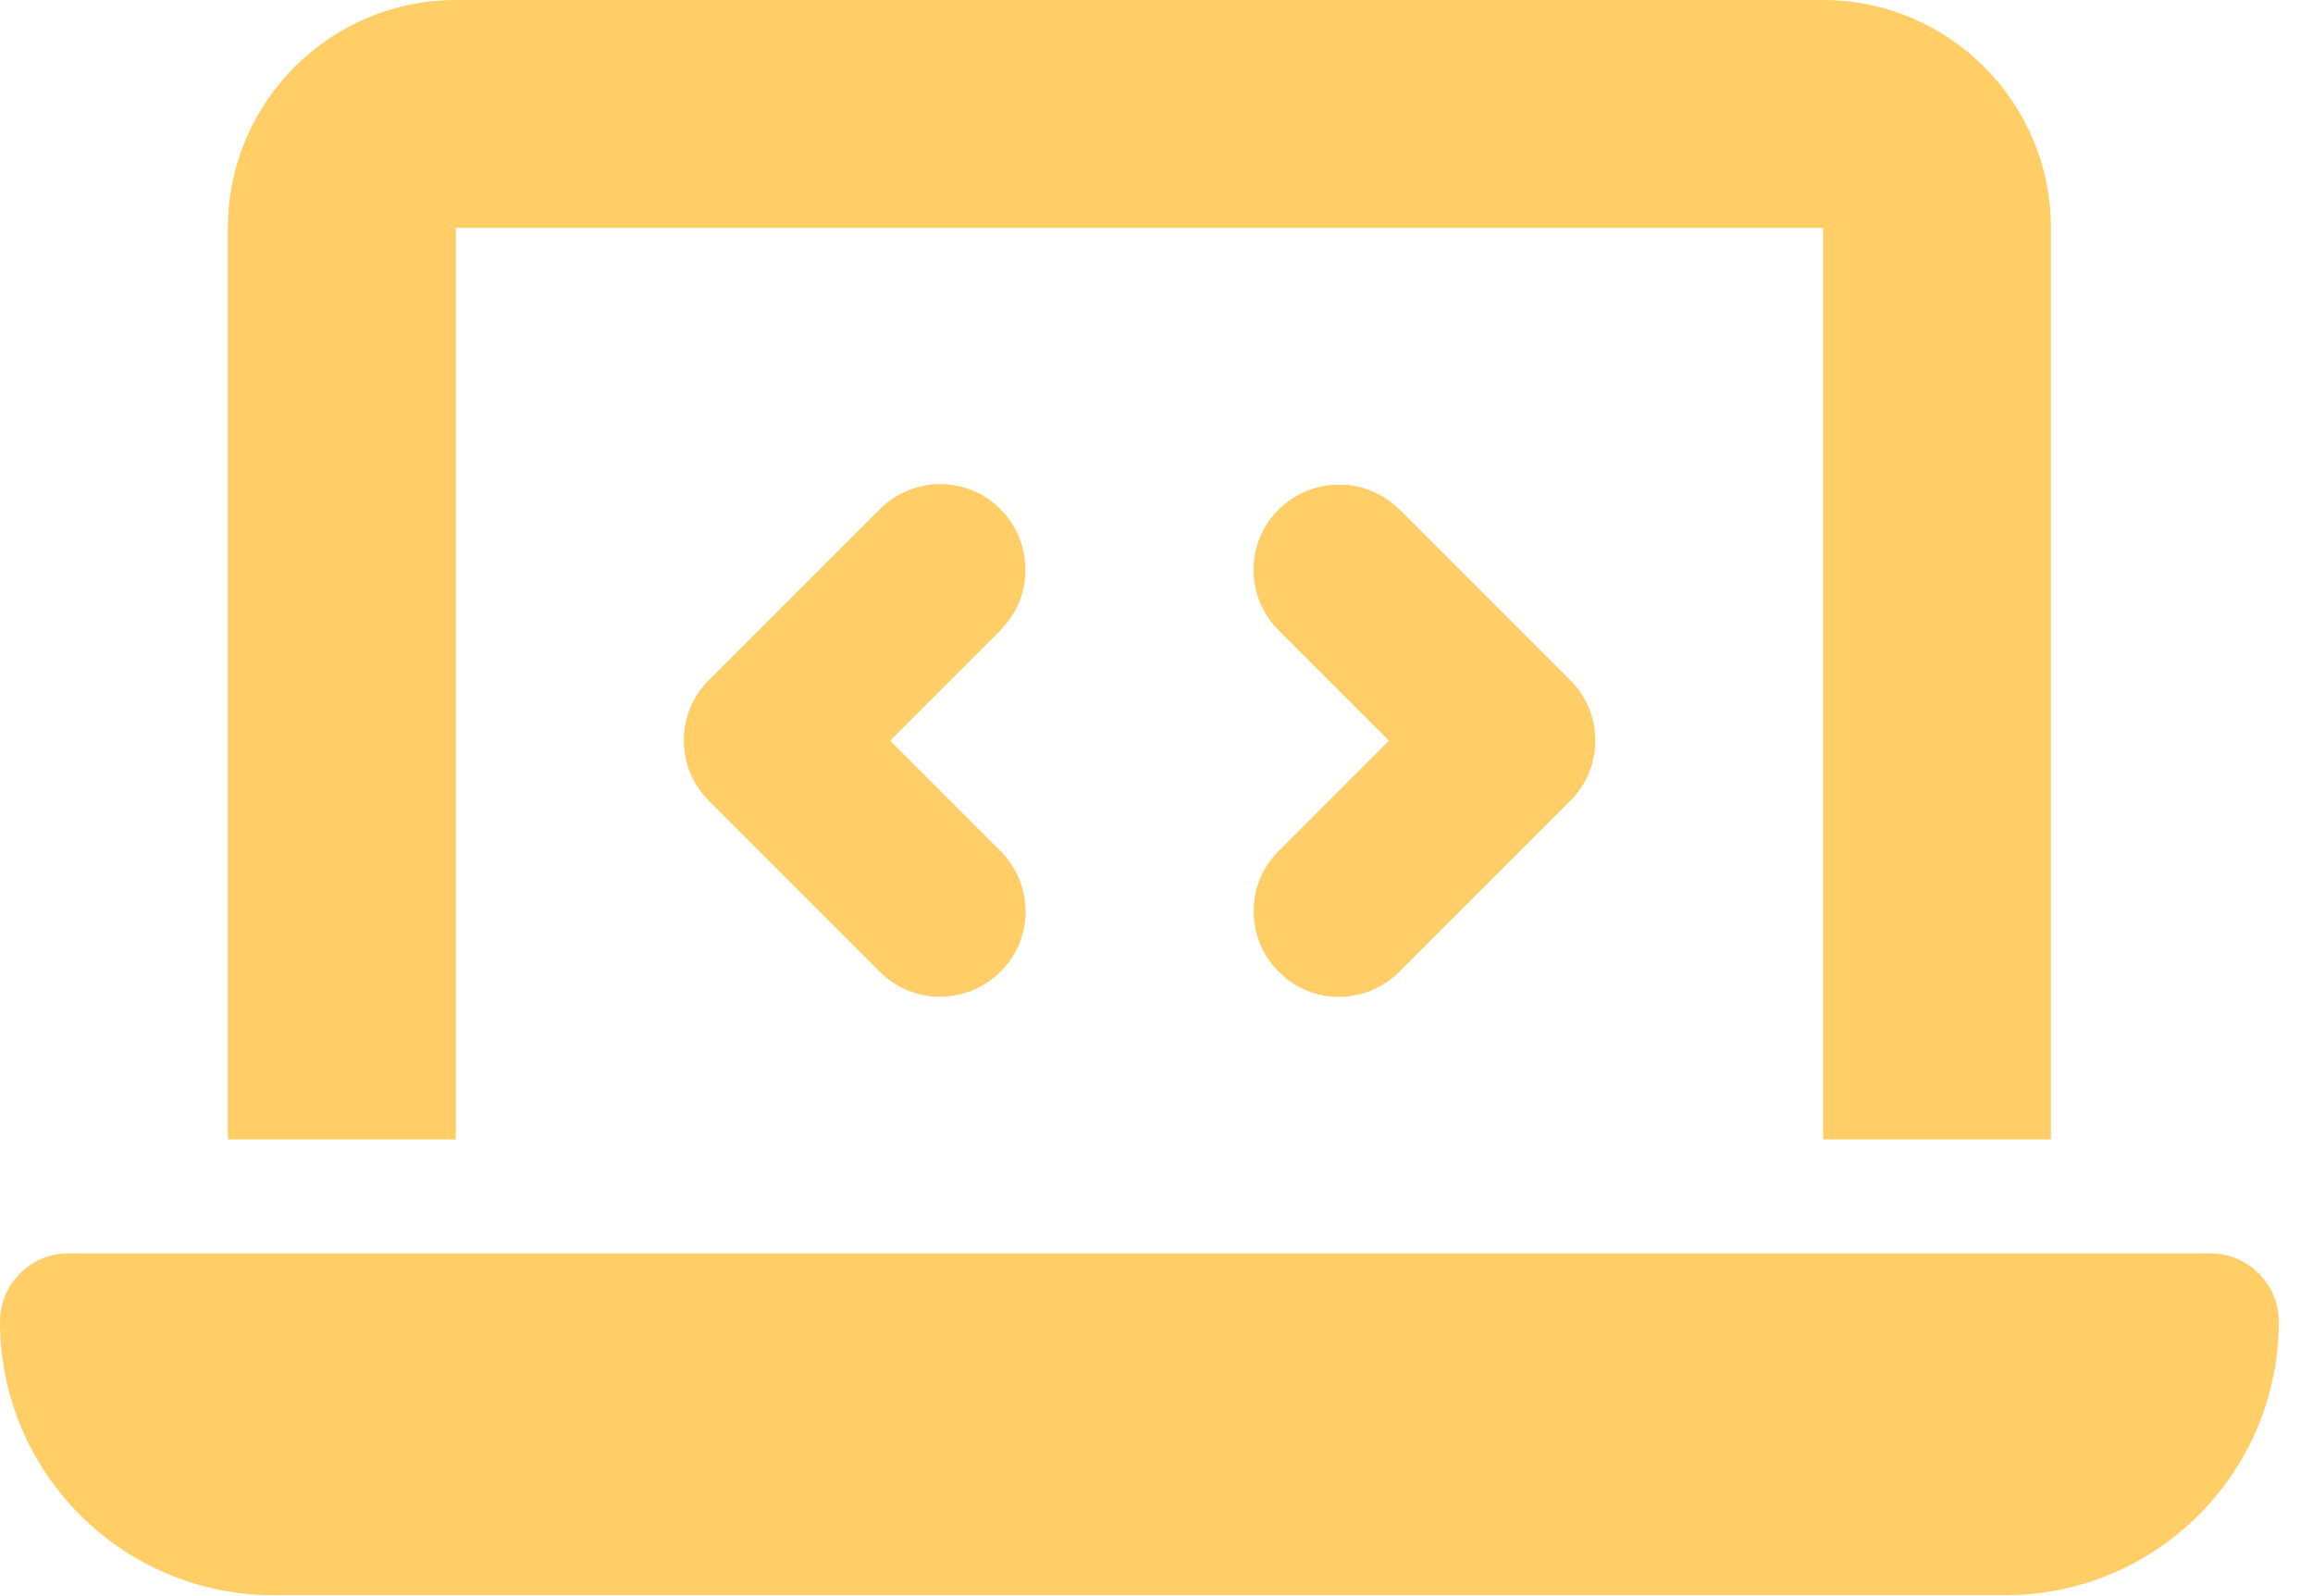
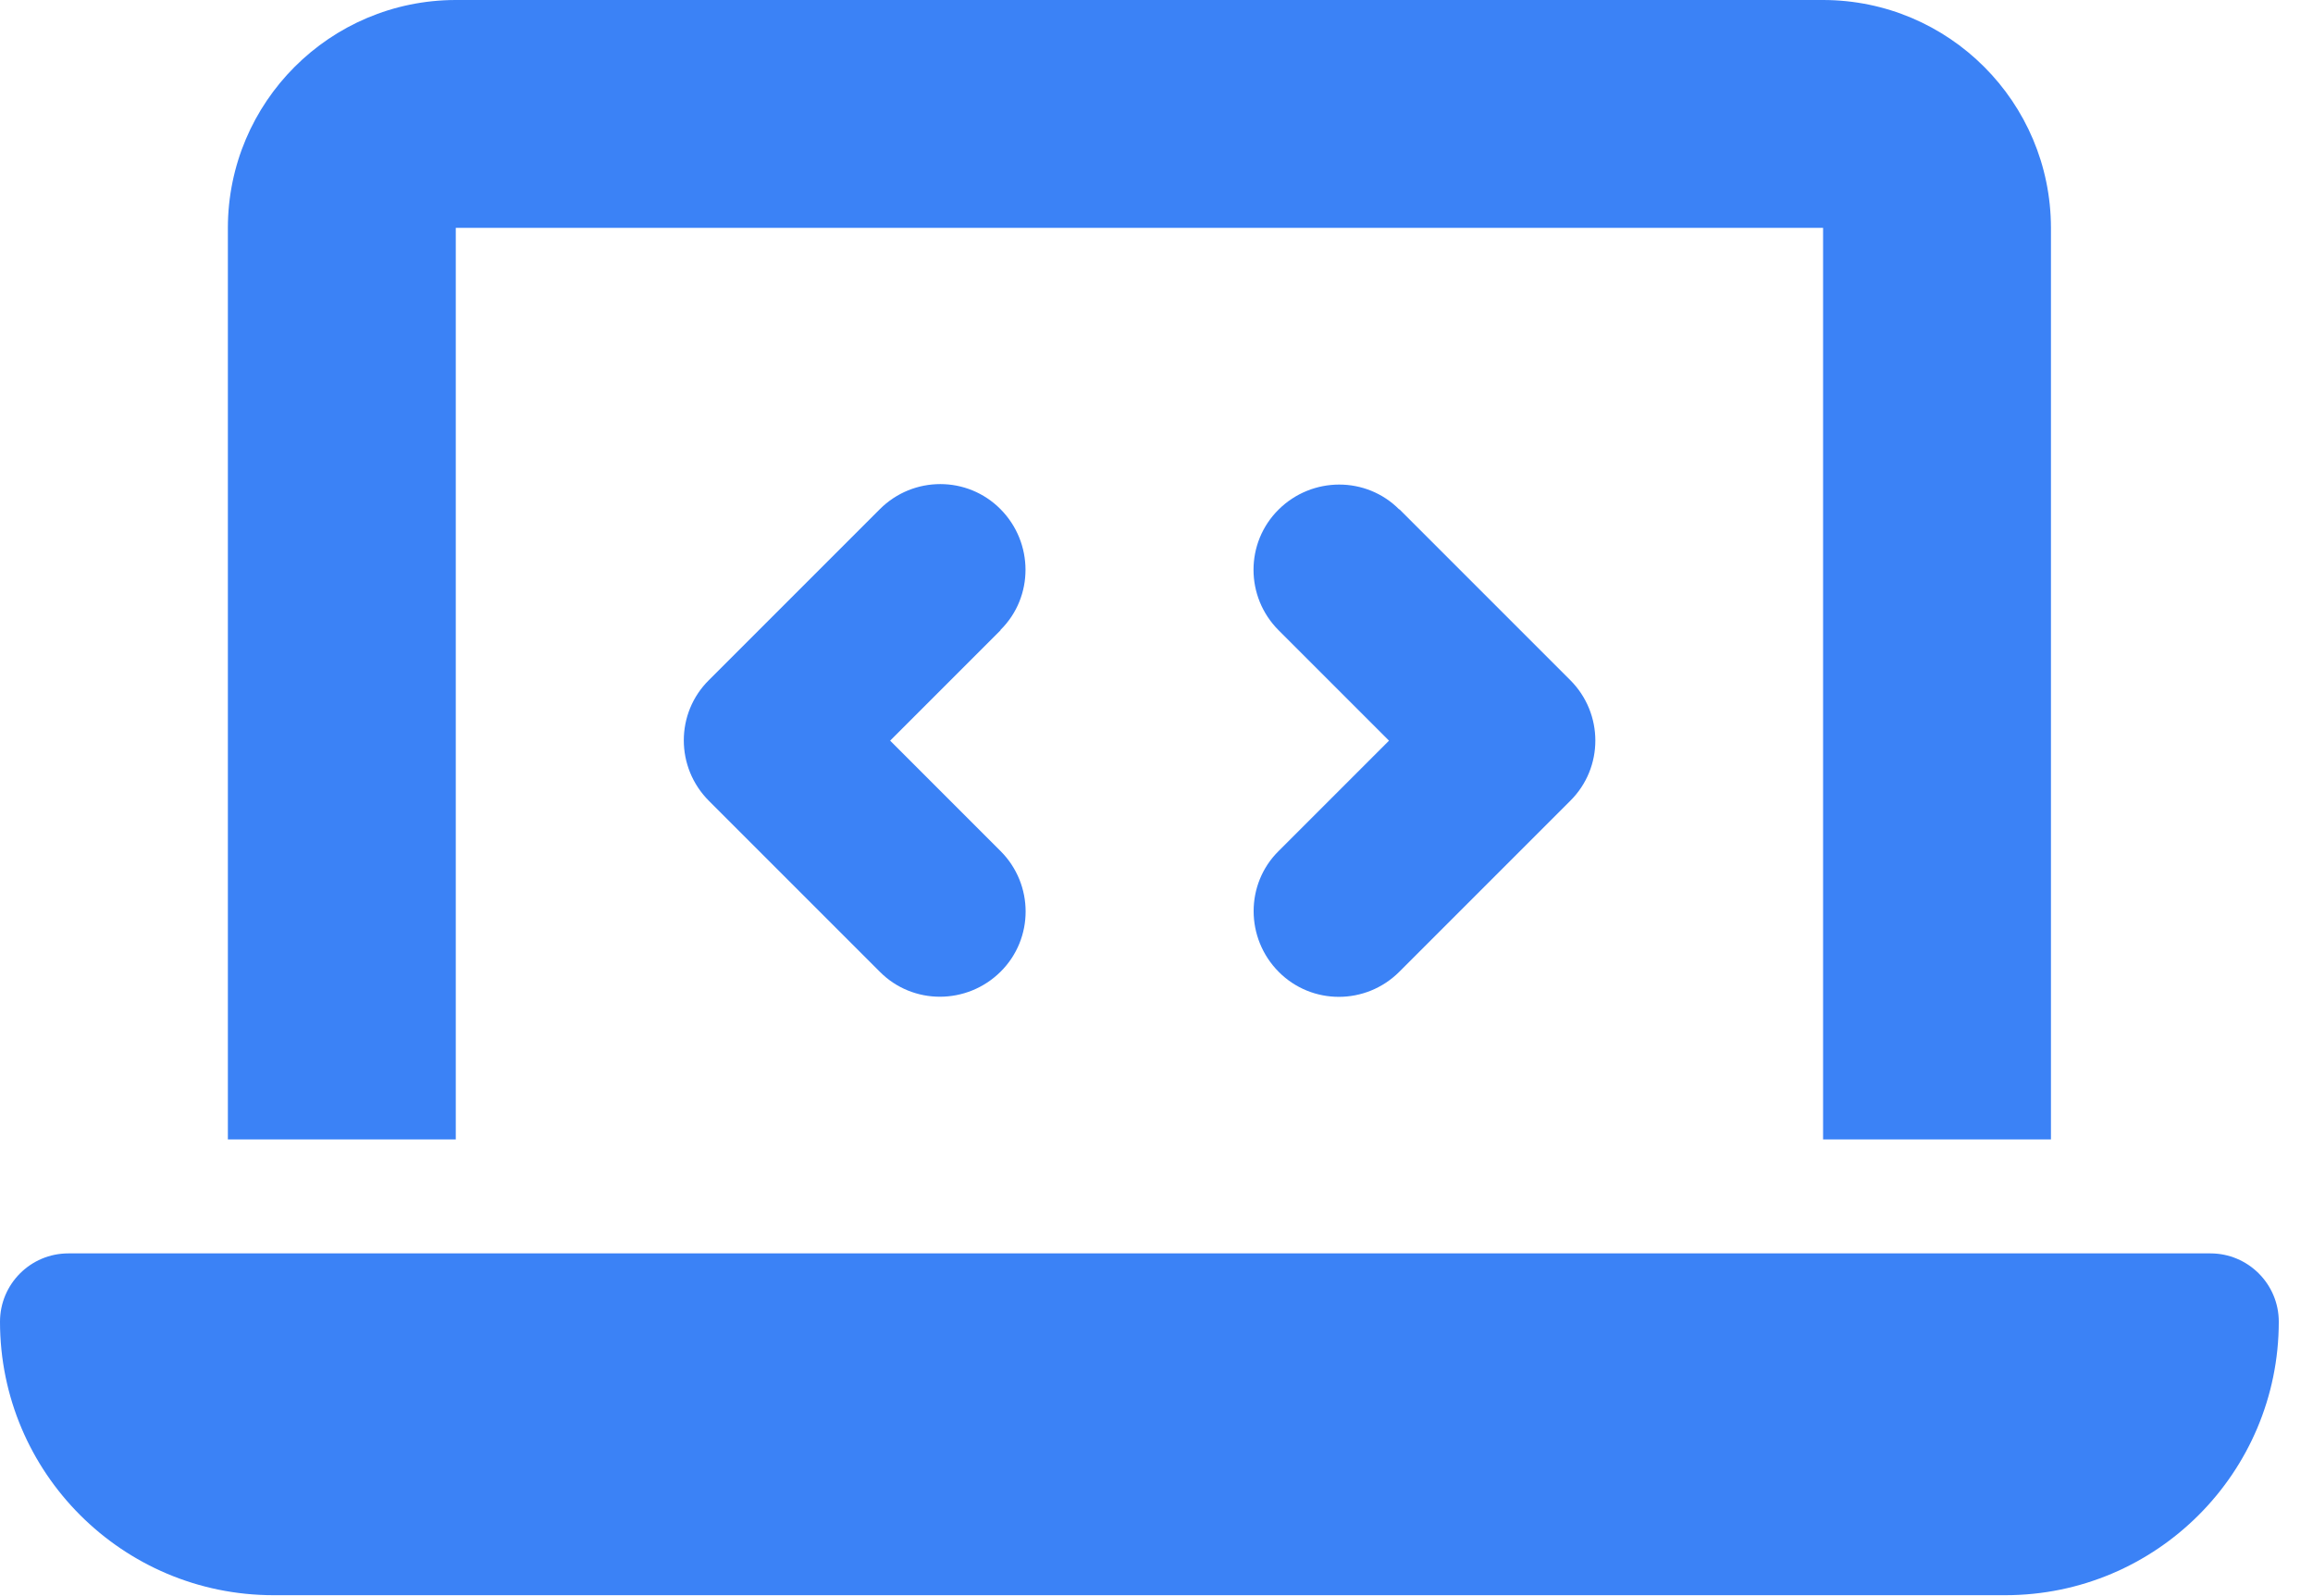
<svg xmlns="http://www.w3.org/2000/svg" width="58" height="40" fill="none">
-   <path d="M5.714 5.714A5.72 5.72 0 0 1 11.429 0h34.286a5.72 5.72 0 0 1 5.714 5.714v22.857h-5.714V5.714H11.429v22.857H5.714V5.714zM0 33.143c0-.947.768-1.714 1.714-1.714h53.714c.946 0 1.714.768 1.714 1.714A6.86 6.86 0 0 1 50.286 40H6.857A6.86 6.86 0 0 1 0 33.143zm25.089-17.339l-2.768 2.768 2.768 2.768c.839.839.839 2.196 0 3.027s-2.196.839-3.027 0l-4.286-4.286c-.839-.839-.839-2.197 0-3.027l4.286-4.286c.839-.839 2.196-.839 3.027 0s.839 2.196 0 3.027v.009zm10-3.036l4.286 4.286c.839.839.839 2.196 0 3.027l-4.286 4.286c-.839.839-2.196.839-3.027 0s-.839-2.197 0-3.027l2.768-2.768-2.768-2.768c-.839-.839-.839-2.196 0-3.027s2.196-.839 3.027 0v-.009z" fill="#ffce67" />
+   <path d="M5.714 5.714A5.72 5.72 0 0 1 11.429 0h34.286a5.72 5.72 0 0 1 5.714 5.714v22.857h-5.714V5.714H11.429v22.857H5.714V5.714zM0 33.143c0-.947.768-1.714 1.714-1.714h53.714c.946 0 1.714.768 1.714 1.714A6.86 6.86 0 0 1 50.286 40H6.857A6.86 6.86 0 0 1 0 33.143zm25.089-17.339l-2.768 2.768 2.768 2.768c.839.839.839 2.196 0 3.027s-2.196.839-3.027 0l-4.286-4.286c-.839-.839-.839-2.197 0-3.027l4.286-4.286c.839-.839 2.196-.839 3.027 0s.839 2.196 0 3.027v.009zm10-3.036l4.286 4.286c.839.839.839 2.196 0 3.027l-4.286 4.286c-.839.839-2.196.839-3.027 0s-.839-2.197 0-3.027l2.768-2.768-2.768-2.768c-.839-.839-.839-2.196 0-3.027s2.196-.839 3.027 0v-.009z" fill="#3B82F6" />
</svg>
